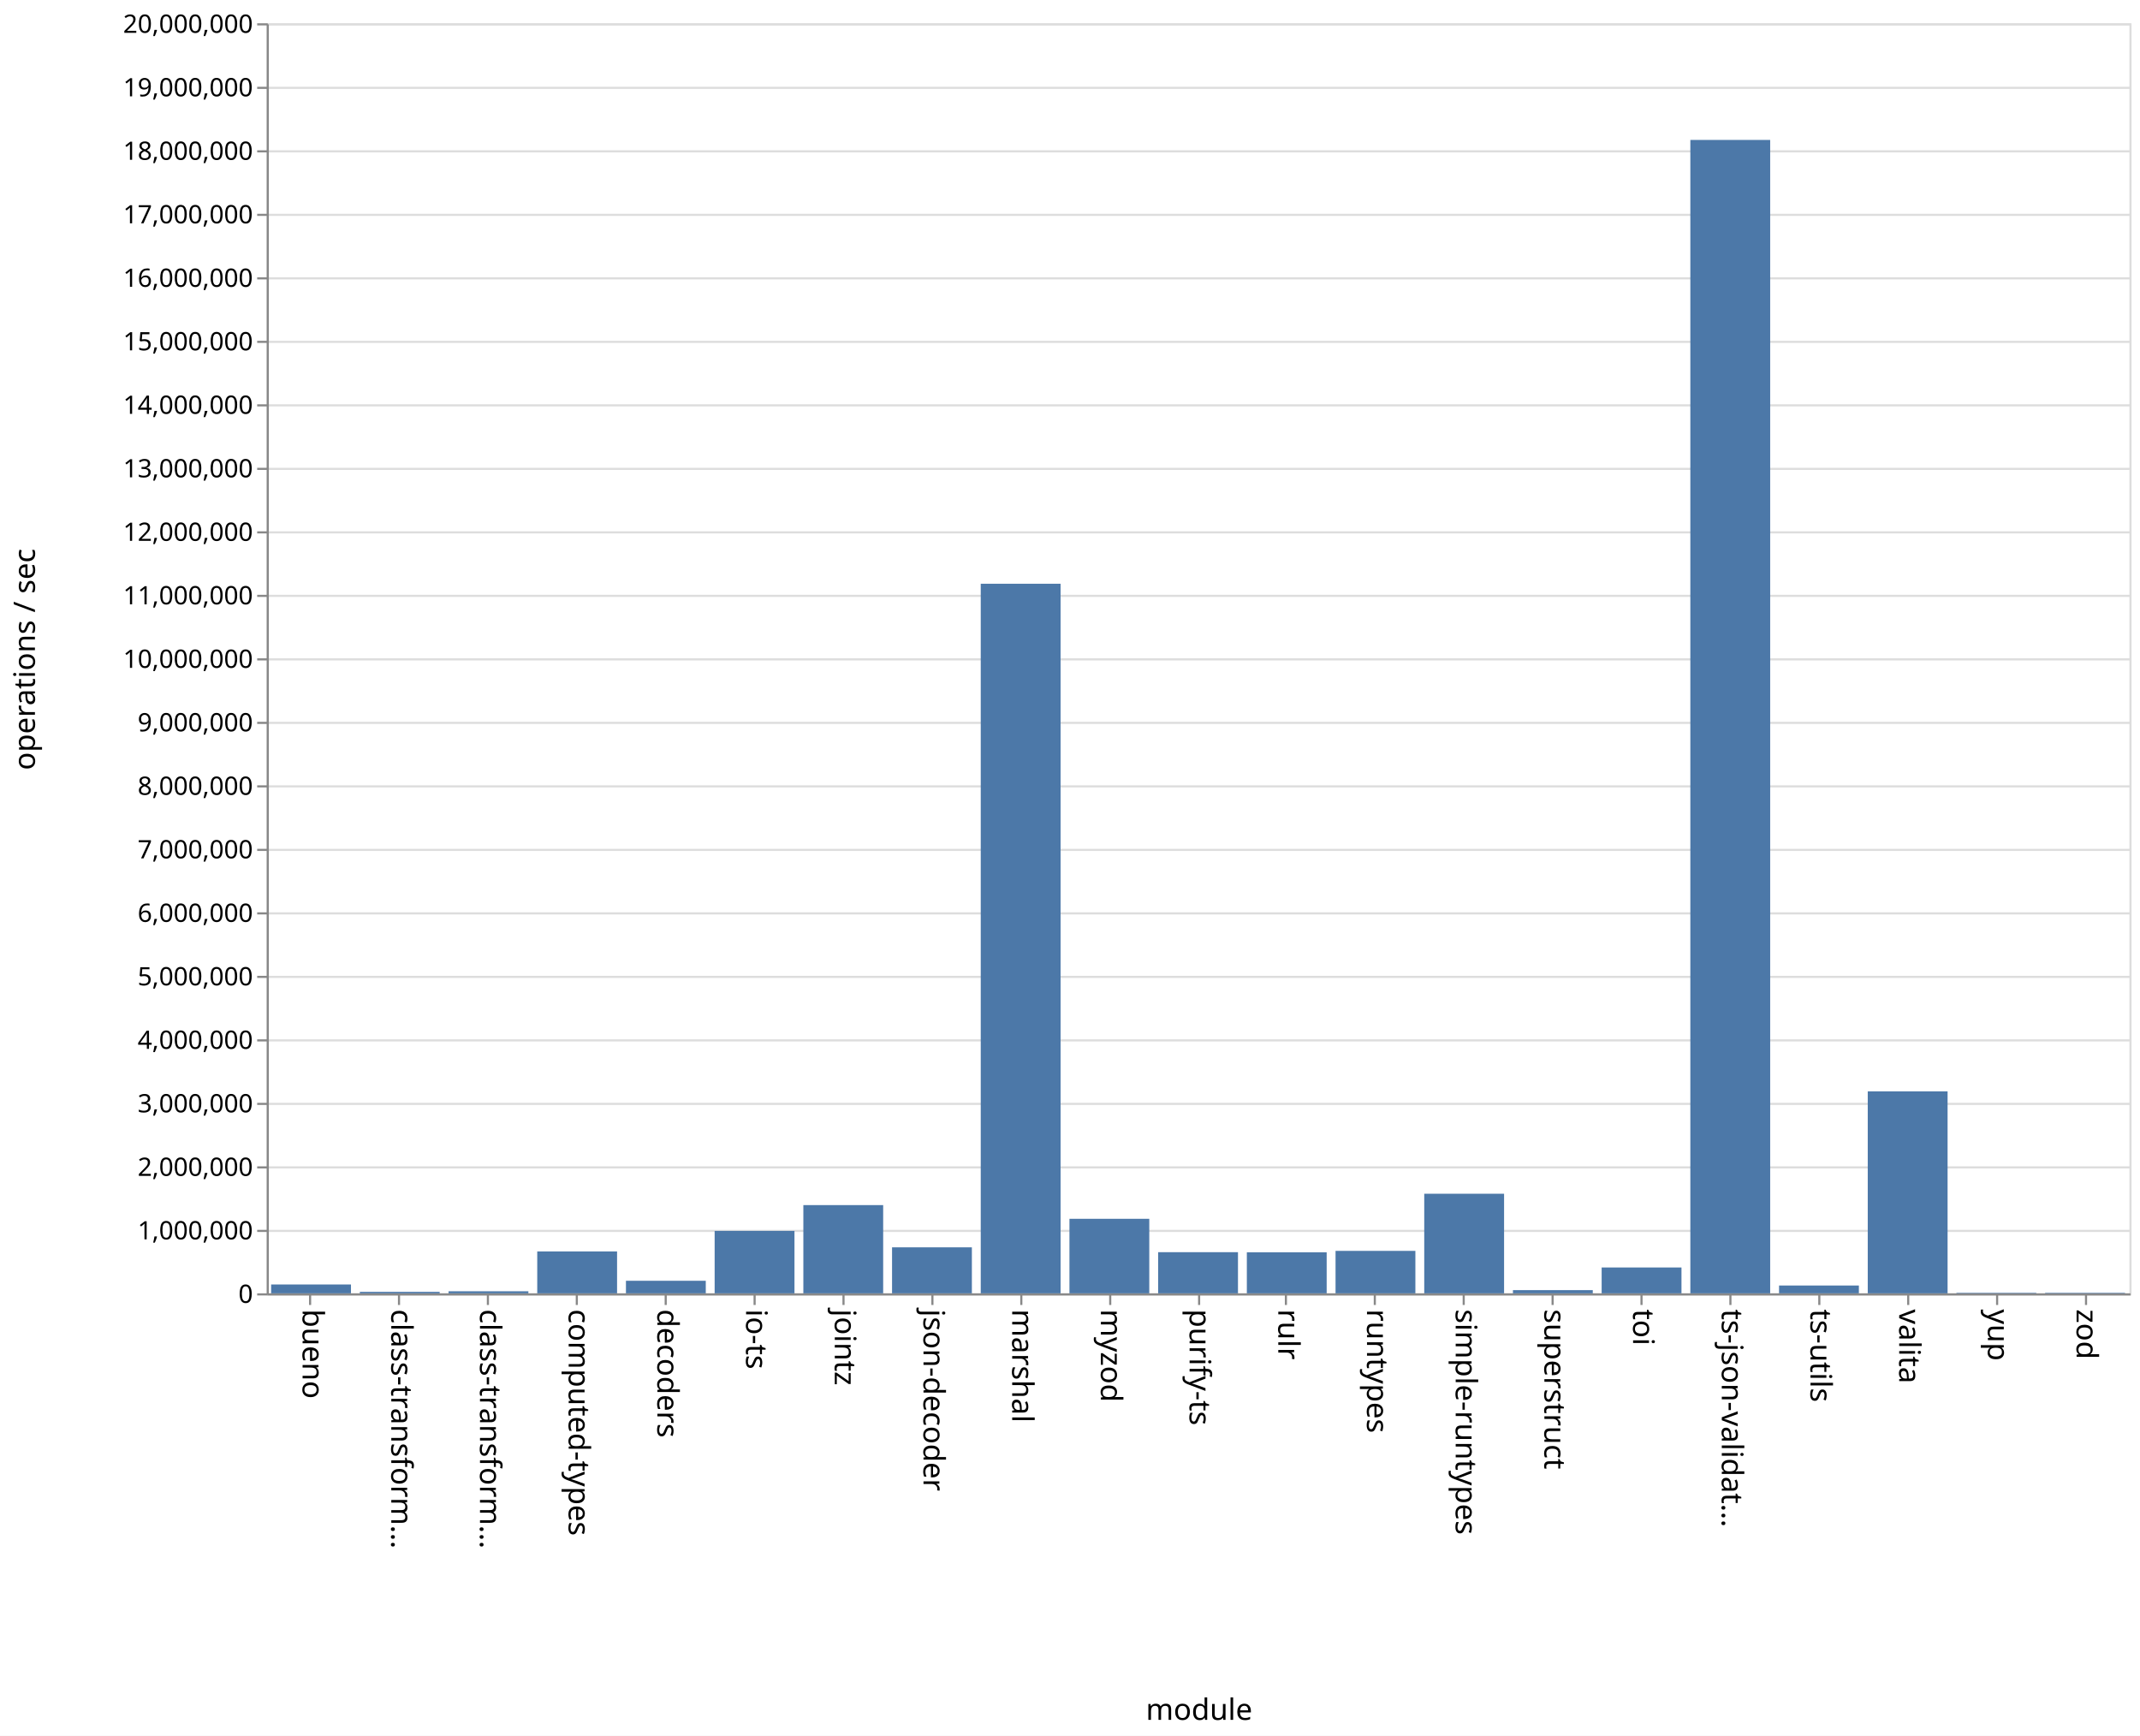
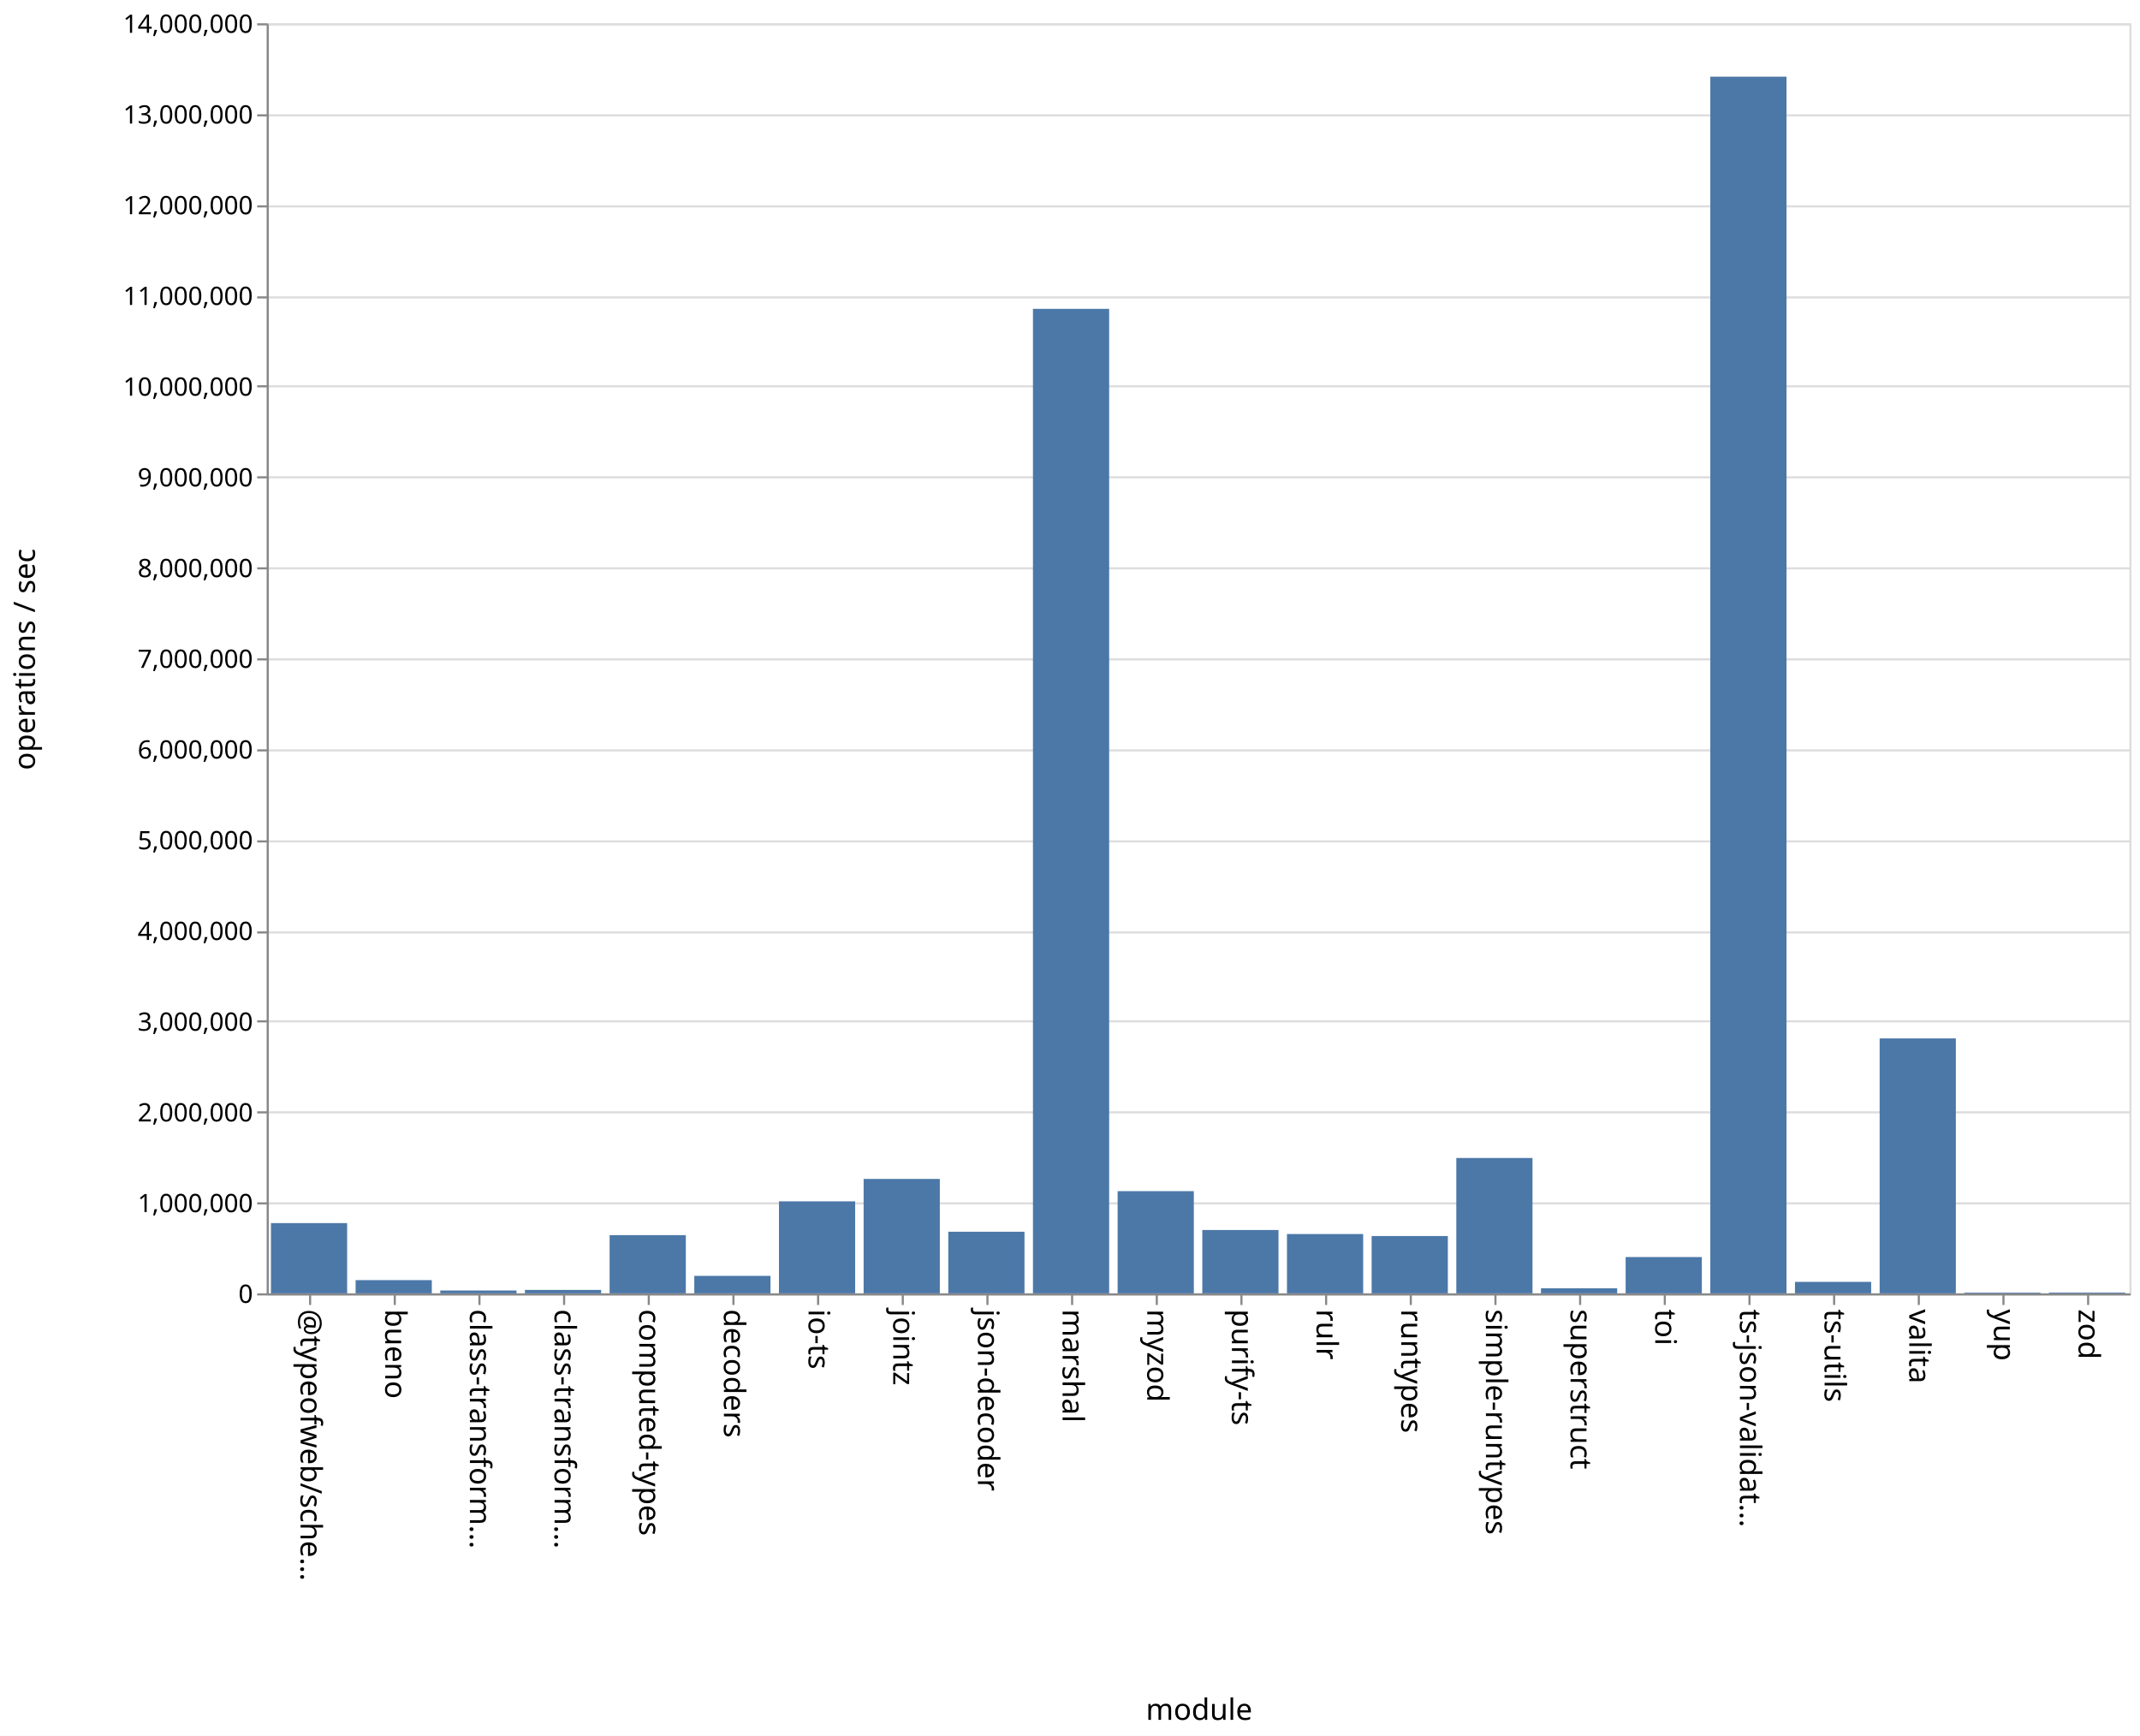
<svg xmlns="http://www.w3.org/2000/svg" class="marks" width="1011" height="820">
  <path fill="#fff" d="M0 0h1011v820H0z" />
  <g class="mark-group role-frame root" aria-roledescription="group mark container" fill="none" stroke-miterlimit="10">
    <path class="background" aria-hidden="true" d="M126.5 11.5h880v600h-880z" stroke="#ddd" />
-     <g class="mark-group role-axis" aria-roledescription="axis" aria-label="Y-axis for a linear scale with values from 0 to 20,000,000">
+     <g class="mark-group role-axis" aria-roledescription="axis" aria-label="Y-axis for a linear scale with values from 0 to 14,000,000">
      <path class="background" aria-hidden="true" d="M126.5 11.5z" pointer-events="none" />
      <g class="mark-rule role-axis-grid" pointer-events="none" stroke="#ddd">
-         <path d="M126.5 611.5h880M126.5 581.5h880M126.5 551.5h880M126.5 521.5h880M126.5 491.5h880M126.5 461.5h880M126.5 431.5h880M126.5 401.5h880M126.5 371.5h880M126.5 341.5h880M126.5 311.5h880M126.5 281.5h880M126.5 251.5h880M126.5 221.5h880M126.5 191.5h880M126.5 161.5h880M126.5 131.5h880M126.5 101.5h880M126.5 71.5h880M126.5 41.5h880M126.5 11.5h880" />
+         <path d="M126.5 611.5h880M126.5 568.5h880M126.5 525.5h880M126.5 482.5h880M126.5 440.5h880M126.5 397.5h880M126.5 354.5h880M126.5 311.5h880M126.5 268.5h880M126.5 225.5h880M126.5 182.5h880M126.5 140.5h880M126.5 97.5h880M126.5 54.5h880M126.5 11.5h880" />
      </g>
    </g>
-     <g class="mark-group role-axis" aria-roledescription="axis" aria-label="X-axis titled 'module' for a discrete scale with 21 values: bueno, class-transformer-validator-async, class-transformer-validator-sync, computed-types, decoders, ending with zod">
+     <g class="mark-group role-axis" aria-roledescription="axis" aria-label="X-axis titled 'module' for a discrete scale with 22 values: @typeofweb/schema, bueno, class-transformer-validator-async, class-transformer-validator-sync, computed-types, ending with zod">
      <path class="background" aria-hidden="true" d="M126.5 611.5z" pointer-events="none" />
      <g class="mark-rule role-axis-tick" pointer-events="none" stroke="#888">
-         <path d="M146.5 611.5v5M188.5 611.5v5M230.5 611.5v5M272.5 611.5v5M314.5 611.5v5M356.5 611.5v5M398.5 611.5v5M440.5 611.5v5M482.5 611.5v5M524.5 611.5v5M566.5 611.5v5M607.5 611.5v5M649.5 611.5v5M691.5 611.5v5M733.5 611.5v5M775.5 611.5v5M817.5 611.5v5M859.5 611.5v5M901.5 611.5v5M943.5 611.5v5M985.5 611.5v5" />
+         <path d="M146.5 611.5v5M186.5 611.5v5M226.5 611.5v5M266.5 611.5v5M306.5 611.5v5M346.5 611.5v5M386.5 611.5v5M426.5 611.5v5M466.5 611.5v5M506.5 611.5v5M546.5 611.5v5M586.5 611.5v5M626.5 611.5v5M666.5 611.5v5M706.5 611.5v5M746.5 611.5v5M786.5 611.5v5M826.5 611.5v5M866.5 611.5v5M906.5 611.5v5M946.5 611.5v5M986.5 611.5v5" />
      </g>
      <g class="mark-text role-axis-label" pointer-events="none" font-family="sans-serif" font-size="14" fill="#000">
-         <text transform="rotate(90 -237.774 380.726)">bueno</text>
-         <text transform="rotate(90 -216.821 401.679)">class-transform…</text>
-         <text transform="rotate(90 -195.869 422.631)">class-transform…</text>
-         <text transform="rotate(90 -174.917 443.583)">computed-types</text>
-         <text transform="rotate(90 -153.964 464.536)">decoders</text>
-         <text transform="rotate(90 -133.012 485.488)">io-ts</text>
-         <text transform="rotate(90 -112.06 506.44)">jointz</text>
-         <text transform="rotate(90 -91.107 527.393)">json-decoder</text>
-         <text transform="rotate(90 -70.155 548.345)">marshal</text>
-         <text transform="rotate(90 -49.202 569.298)">myzod</text>
-         <text transform="rotate(90 -28.25 590.25)">purify-ts</text>
-         <text transform="rotate(90 -7.298 611.202)">rulr</text>
-         <text transform="rotate(90 13.655 632.155)">runtypes</text>
-         <text transform="rotate(90 34.607 653.107)">simple-runtypes</text>
-         <text transform="rotate(90 55.56 674.06)">superstruct</text>
-         <text transform="rotate(90 76.512 695.012)">toi</text>
-         <text transform="rotate(90 97.464 715.964)">ts-json-validat…</text>
-         <text transform="rotate(90 118.417 736.917)">ts-utils</text>
-         <text transform="rotate(90 139.369 757.869)">valita</text>
-         <text transform="rotate(90 160.321 778.821)">yup</text>
-         <text transform="rotate(90 181.274 799.774)">zod</text>
+         <text transform="rotate(90 -238.25 380.25)">@typeofweb/sche…</text>
+         <text transform="rotate(90 -218.25 400.25)">bueno</text>
+         <text transform="rotate(90 -198.25 420.25)">class-transform…</text>
+         <text transform="rotate(90 -178.25 440.25)">class-transform…</text>
+         <text transform="rotate(90 -158.25 460.25)">computed-types</text>
+         <text transform="rotate(90 -138.25 480.25)">decoders</text>
+         <text transform="rotate(90 -118.25 500.25)">io-ts</text>
+         <text transform="rotate(90 -98.25 520.25)">jointz</text>
+         <text transform="rotate(90 -78.25 540.25)">json-decoder</text>
+         <text transform="rotate(90 -58.25 560.25)">marshal</text>
+         <text transform="rotate(90 -38.25 580.25)">myzod</text>
+         <text transform="rotate(90 -18.25 600.25)">purify-ts</text>
+         <text transform="rotate(90 1.75 620.25)">rulr</text>
+         <text transform="rotate(90 21.75 640.25)">runtypes</text>
+         <text transform="rotate(90 41.75 660.25)">simple-runtypes</text>
+         <text transform="rotate(90 61.75 680.25)">superstruct</text>
+         <text transform="rotate(90 81.75 700.25)">toi</text>
+         <text transform="rotate(90 101.75 720.25)">ts-json-validat…</text>
+         <text transform="rotate(90 121.75 740.25)">ts-utils</text>
+         <text transform="rotate(90 141.75 760.25)">valita</text>
+         <text transform="rotate(90 161.75 780.25)">yup</text>
+         <text transform="rotate(90 181.75 800.25)">zod</text>
      </g>
      <path stroke="#888" d="M126.5 611.5h880" pointer-events="none" />
      <text text-anchor="middle" transform="translate(566.5 812.5)" font-family="sans-serif" font-size="14" fill="#000" pointer-events="none">module</text>
    </g>
-     <g class="mark-group role-axis" aria-roledescription="axis" aria-label="Y-axis titled 'operations / sec' for a linear scale with values from 0 to 20,000,000">
+     <g class="mark-group role-axis" aria-roledescription="axis" aria-label="Y-axis titled 'operations / sec' for a linear scale with values from 0 to 14,000,000">
      <path class="background" aria-hidden="true" d="M126.5 11.5z" pointer-events="none" />
      <g class="mark-rule role-axis-tick" pointer-events="none" stroke="#888">
-         <path d="M126.5 611.5h-5M126.5 581.5h-5M126.5 551.5h-5M126.5 521.5h-5M126.5 491.5h-5M126.5 461.5h-5M126.5 431.5h-5M126.5 401.5h-5M126.5 371.5h-5M126.5 341.5h-5M126.5 311.5h-5M126.5 281.5h-5M126.5 251.5h-5M126.5 221.5h-5M126.5 191.5h-5M126.5 161.5h-5M126.5 131.5h-5M126.5 101.5h-5M126.5 71.5h-5M126.5 41.5h-5M126.5 11.5h-5" />
+         <path d="M126.5 611.5h-5M126.5 568.5h-5M126.5 525.5h-5M126.5 482.5h-5M126.5 440.5h-5M126.5 397.5h-5M126.5 354.5h-5M126.5 311.5h-5M126.5 268.5h-5M126.5 225.5h-5M126.5 182.5h-5M126.5 140.5h-5M126.5 97.5h-5M126.5 54.5h-5M126.5 11.5h-5" />
      </g>
      <g class="mark-text role-axis-label" pointer-events="none" text-anchor="end" font-family="sans-serif" font-size="12" fill="#000">
        <text transform="translate(119.5 615.5)">0</text>
-         <text transform="translate(119.5 585.5)">1,000,000</text>
-         <text transform="translate(119.5 555.5)">2,000,000</text>
-         <text transform="translate(119.5 525.5)">3,000,000</text>
-         <text transform="translate(119.5 495.5)">4,000,000</text>
-         <text transform="translate(119.5 465.5)">5,000,000</text>
-         <text transform="translate(119.5 435.5)">6,000,000</text>
-         <text transform="translate(119.5 405.5)">7,000,000</text>
-         <text transform="translate(119.5 375.5)">8,000,000</text>
-         <text transform="translate(119.5 345.5)">9,000,000</text>
-         <text transform="translate(119.5 315.5)">10,000,000</text>
-         <text transform="translate(119.5 285.5)">11,000,000</text>
-         <text transform="translate(119.5 255.5)">12,000,000</text>
-         <text transform="translate(119.5 225.5)">13,000,000</text>
-         <text transform="translate(119.5 195.5)">14,000,000</text>
-         <text transform="translate(119.5 165.5)">15,000,000</text>
-         <text transform="translate(119.5 135.5)">16,000,000</text>
-         <text transform="translate(119.5 105.5)">17,000,000</text>
-         <text transform="translate(119.5 75.5)">18,000,000</text>
-         <text transform="translate(119.5 45.5)">19,000,000</text>
-         <text transform="translate(119.5 15.5)">20,000,000</text>
+         <text transform="translate(119.5 572.643)">1,000,000</text>
+         <text transform="translate(119.5 529.786)">2,000,000</text>
+         <text transform="translate(119.5 486.929)">3,000,000</text>
+         <text transform="translate(119.5 444.071)">4,000,000</text>
+         <text transform="translate(119.5 401.214)">5,000,000</text>
+         <text transform="translate(119.5 358.357)">6,000,000</text>
+         <text transform="translate(119.5 315.5)">7,000,000</text>
+         <text transform="translate(119.5 272.643)">8,000,000</text>
+         <text transform="translate(119.5 229.786)">9,000,000</text>
+         <text transform="translate(119.5 186.929)">10,000,000</text>
+         <text transform="translate(119.5 144.071)">11,000,000</text>
+         <text transform="translate(119.5 101.214)">12,000,000</text>
+         <text transform="translate(119.5 58.357)">13,000,000</text>
+         <text transform="translate(119.5 15.5)">14,000,000</text>
      </g>
      <path stroke="#888" d="M126.5 611.5v-600" pointer-events="none" />
      <text text-anchor="middle" transform="rotate(-90 164 147.5)" font-family="sans-serif" font-size="14" fill="#000" pointer-events="none">operations / sec</text>
    </g>
    <g class="mark-rect role-mark marks" aria-roledescription="rect mark container" fill="#4c78a8">
-       <path d="M128.095 606.802h37.715V611h-37.715zM170 610.289h37.714V611H170zM211.905 610.024h37.714V611h-37.714zM253.81 591.202h37.714V611H253.81zM295.714 605.063h37.715V611h-37.715zM337.619 581.505h37.714V611H337.62zM379.524 569.31h37.714V611h-37.714zM421.429 589.253h37.714V611h-37.714zM463.333 275.784h37.715V611h-37.715zM505.238 575.786h37.714V611h-37.714zM547.143 591.567h37.714V611h-37.714zM589.048 591.623h37.714V611h-37.714zM630.952 590.942h37.715V611h-37.715zM672.857 563.952h37.714V611h-37.714zM714.762 609.496h37.714V611h-37.714zM756.667 598.79h37.714V611h-37.714zM798.571 66.117h37.715V611H798.57zM840.476 607.29h37.714V611h-37.714zM882.381 515.594h37.714V611h-37.714zM924.286 610.756H962V611h-37.714zM966.19 610.746h37.715V611H966.19z" />
+       <path d="M168 604.76h36V611h-36zM208 609.656h36V611h-36zM248 609.385h36V611h-36zM288 583.505h36V611h-36zM328 602.746h36V611h-36zM368 567.54h36V611h-36zM408 556.952h36V611h-36zM448 581.896h36V611h-36zM488 145.908h36V611h-36zM528 562.726h36V611h-36zM568 581.08h36V611h-36zM608 582.98h36V611h-36zM648 583.923h36V611h-36zM688 547.061h36V611h-36zM728 608.617h36V611h-36zM768 593.855h36V611h-36zM808 36.222h36V611h-36zM848 605.58h36V611h-36zM128 577.818h36V611h-36zM888 490.563h36V611h-36zM928 610.67h36v.33h-36zM968 610.63h36v.37h-36z" />
    </g>
  </g>
</svg>
